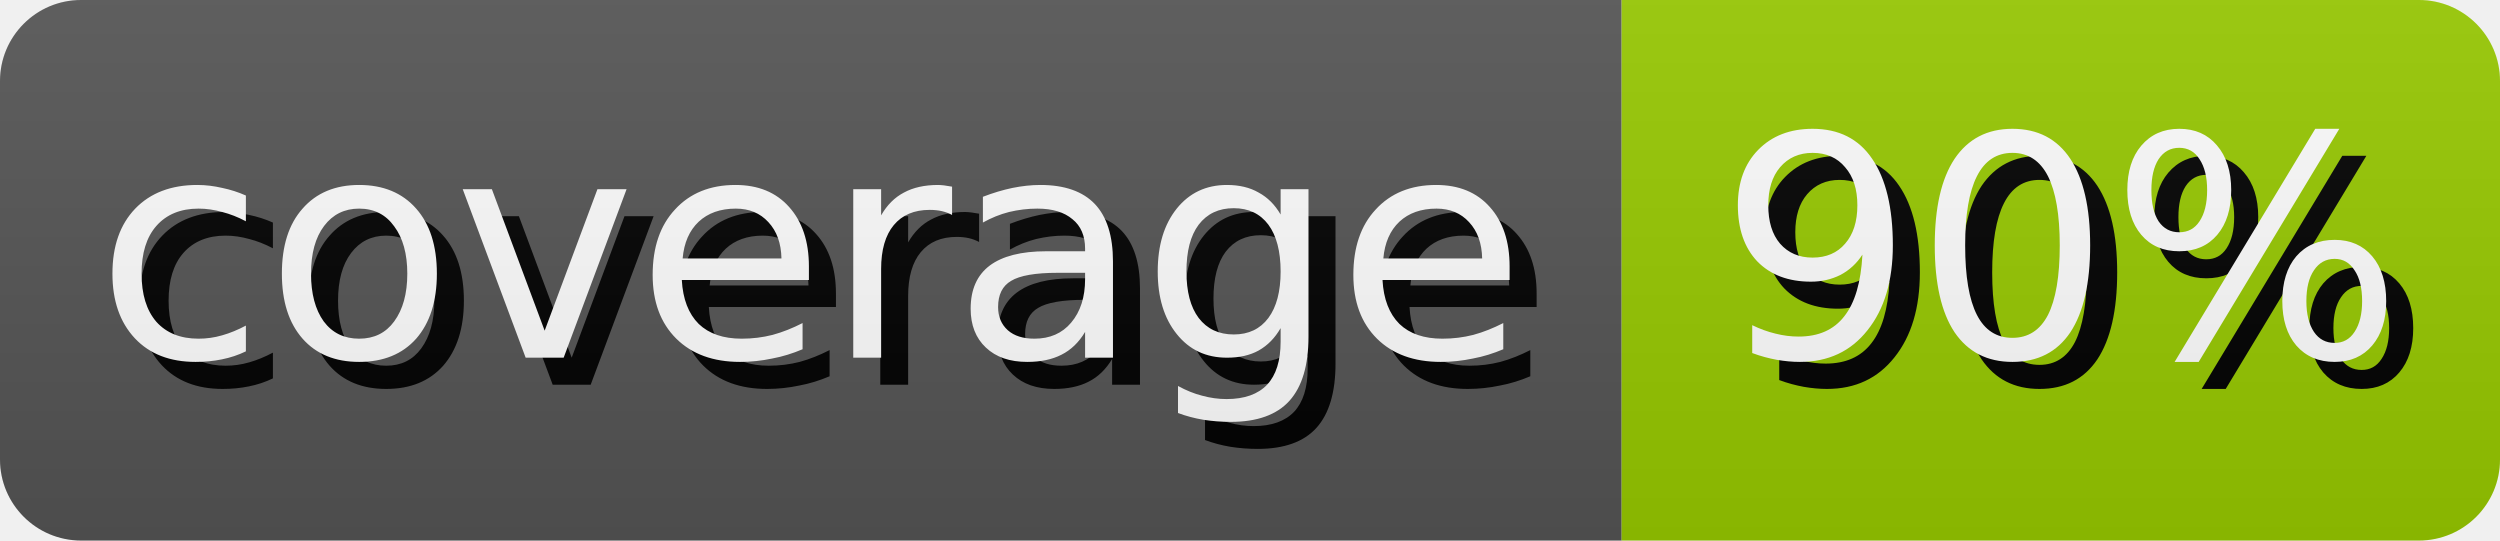
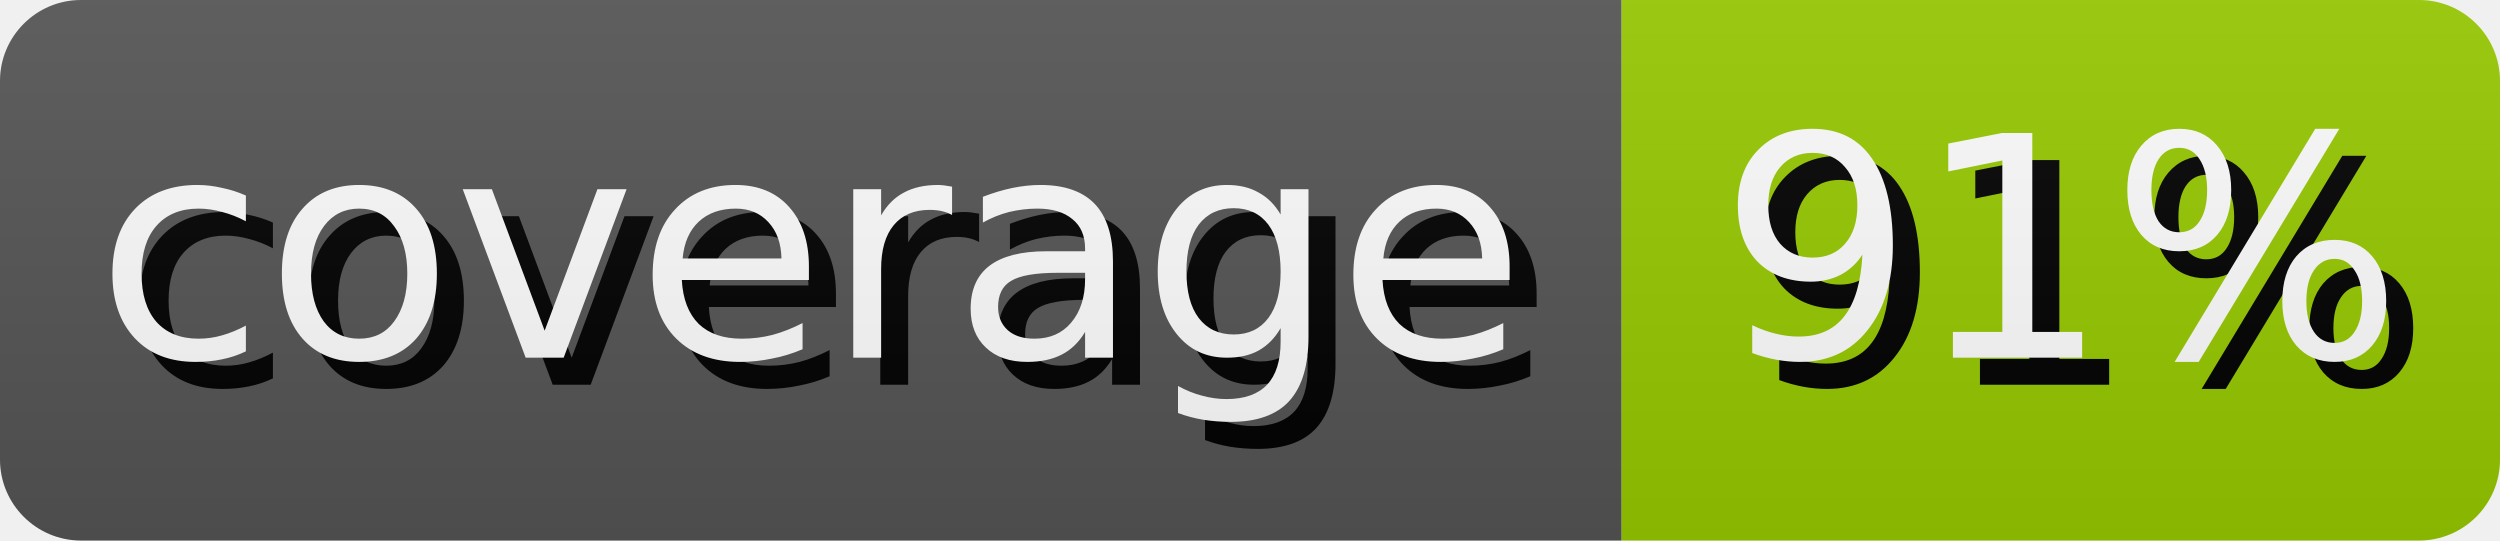
- <svg xmlns="http://www.w3.org/2000/svg" width="92.5" height="20" role="img" aria-label="coverage: 90%">
+ <svg xmlns="http://www.w3.org/2000/svg" width="92.5" height="20" role="img" aria-label="coverage: 91%">
  <style>
        rect {
            height: 20px;
        }

        text {
            text-rendering: geometricPrecision;
            dominant-baseline: middle;
            text-anchor: middle;
            font-family: Verdana,Geneva,DejaVu Sans,sans-serif;
            font-size: 11.4px;
            fill: #fff;
        }

        .shadow {
            transform: translate(1px, 1px);
            fill: #010101;
        }
    </style>
  <linearGradient id="s" x2="0" y2="100%">
    <stop offset="0" stop-color="#bbb" stop-opacity=".1" />
    <stop offset="1" stop-opacity=".1" />
  </linearGradient>
  <clipPath id="r">
    <rect width="100%" rx="3" fill="#fff" />
  </clipPath>
  <g clip-path="url(#r)">
    <g>
      <rect width="60.0" fill="#555" />
      <text x="30.0" y="10.0" class="shadow">coverage</text>
      <text x="30.0" y="10.0">coverage</text>
    </g>
    <g transform="translate(60.0 0)">
      <rect width="32.5" fill="#97ca00" />
-       <text x="16.25" y="10.0" class="shadow">90%</text>
-       <text x="16.25" y="10.0">90%</text>
+       <text x="16.25" y="10.0" class="shadow">91%</text>
+       <text x="16.25" y="10.0">91%</text>
    </g>
    <rect width="100%" height="100%" fill="url(#s)" />
  </g>
</svg>
